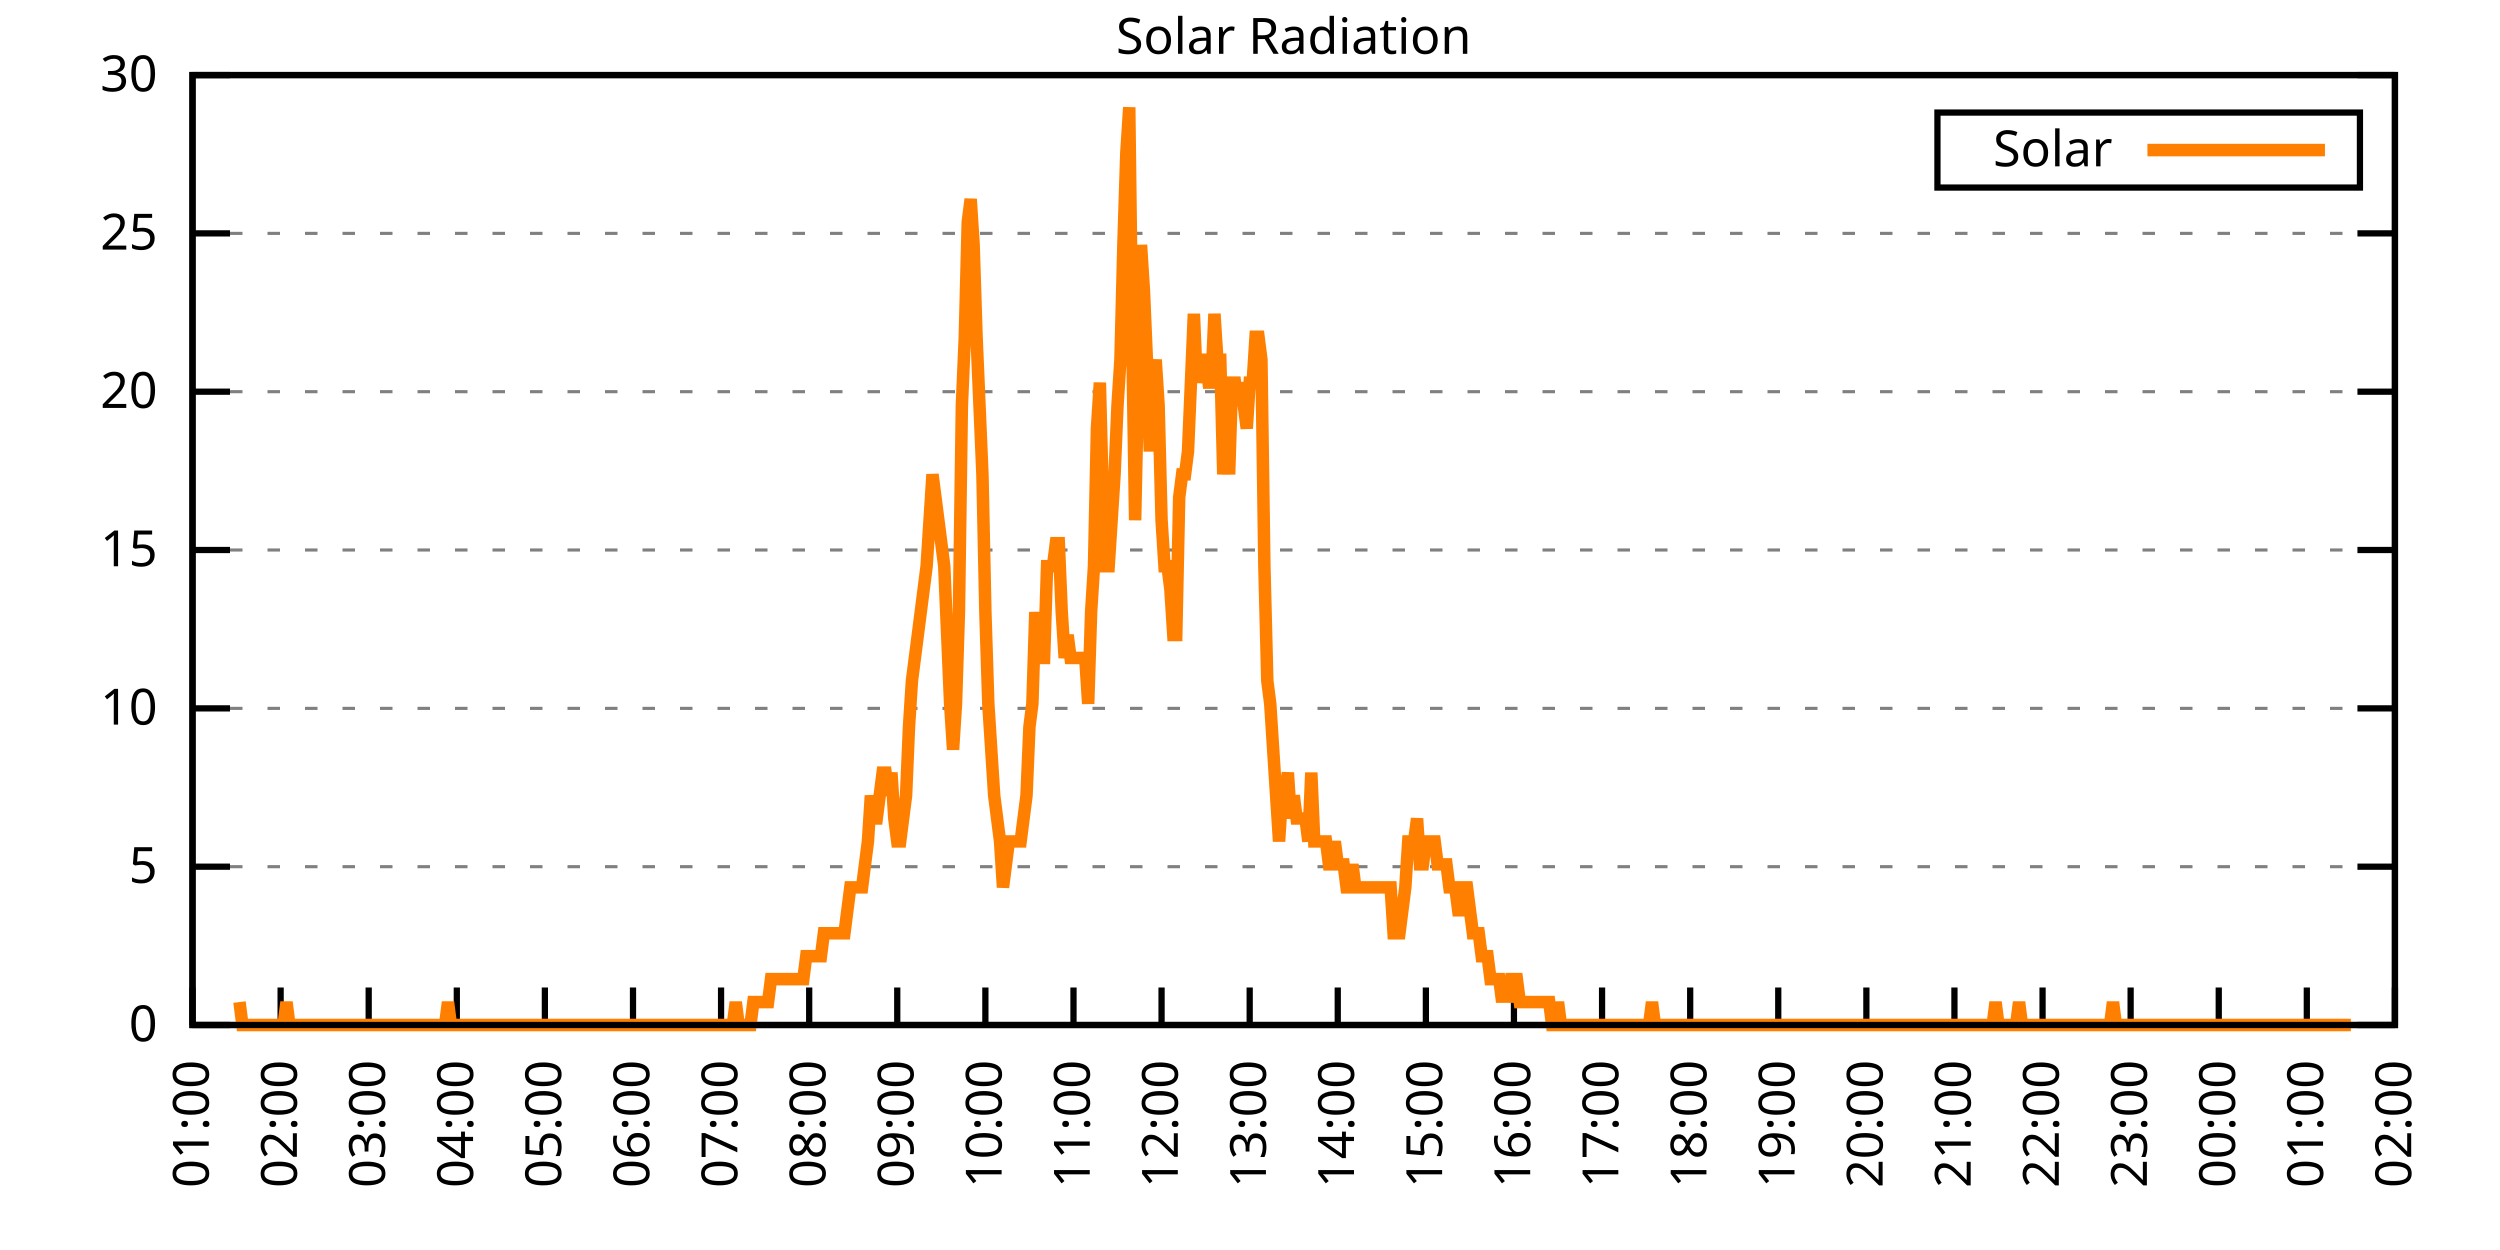
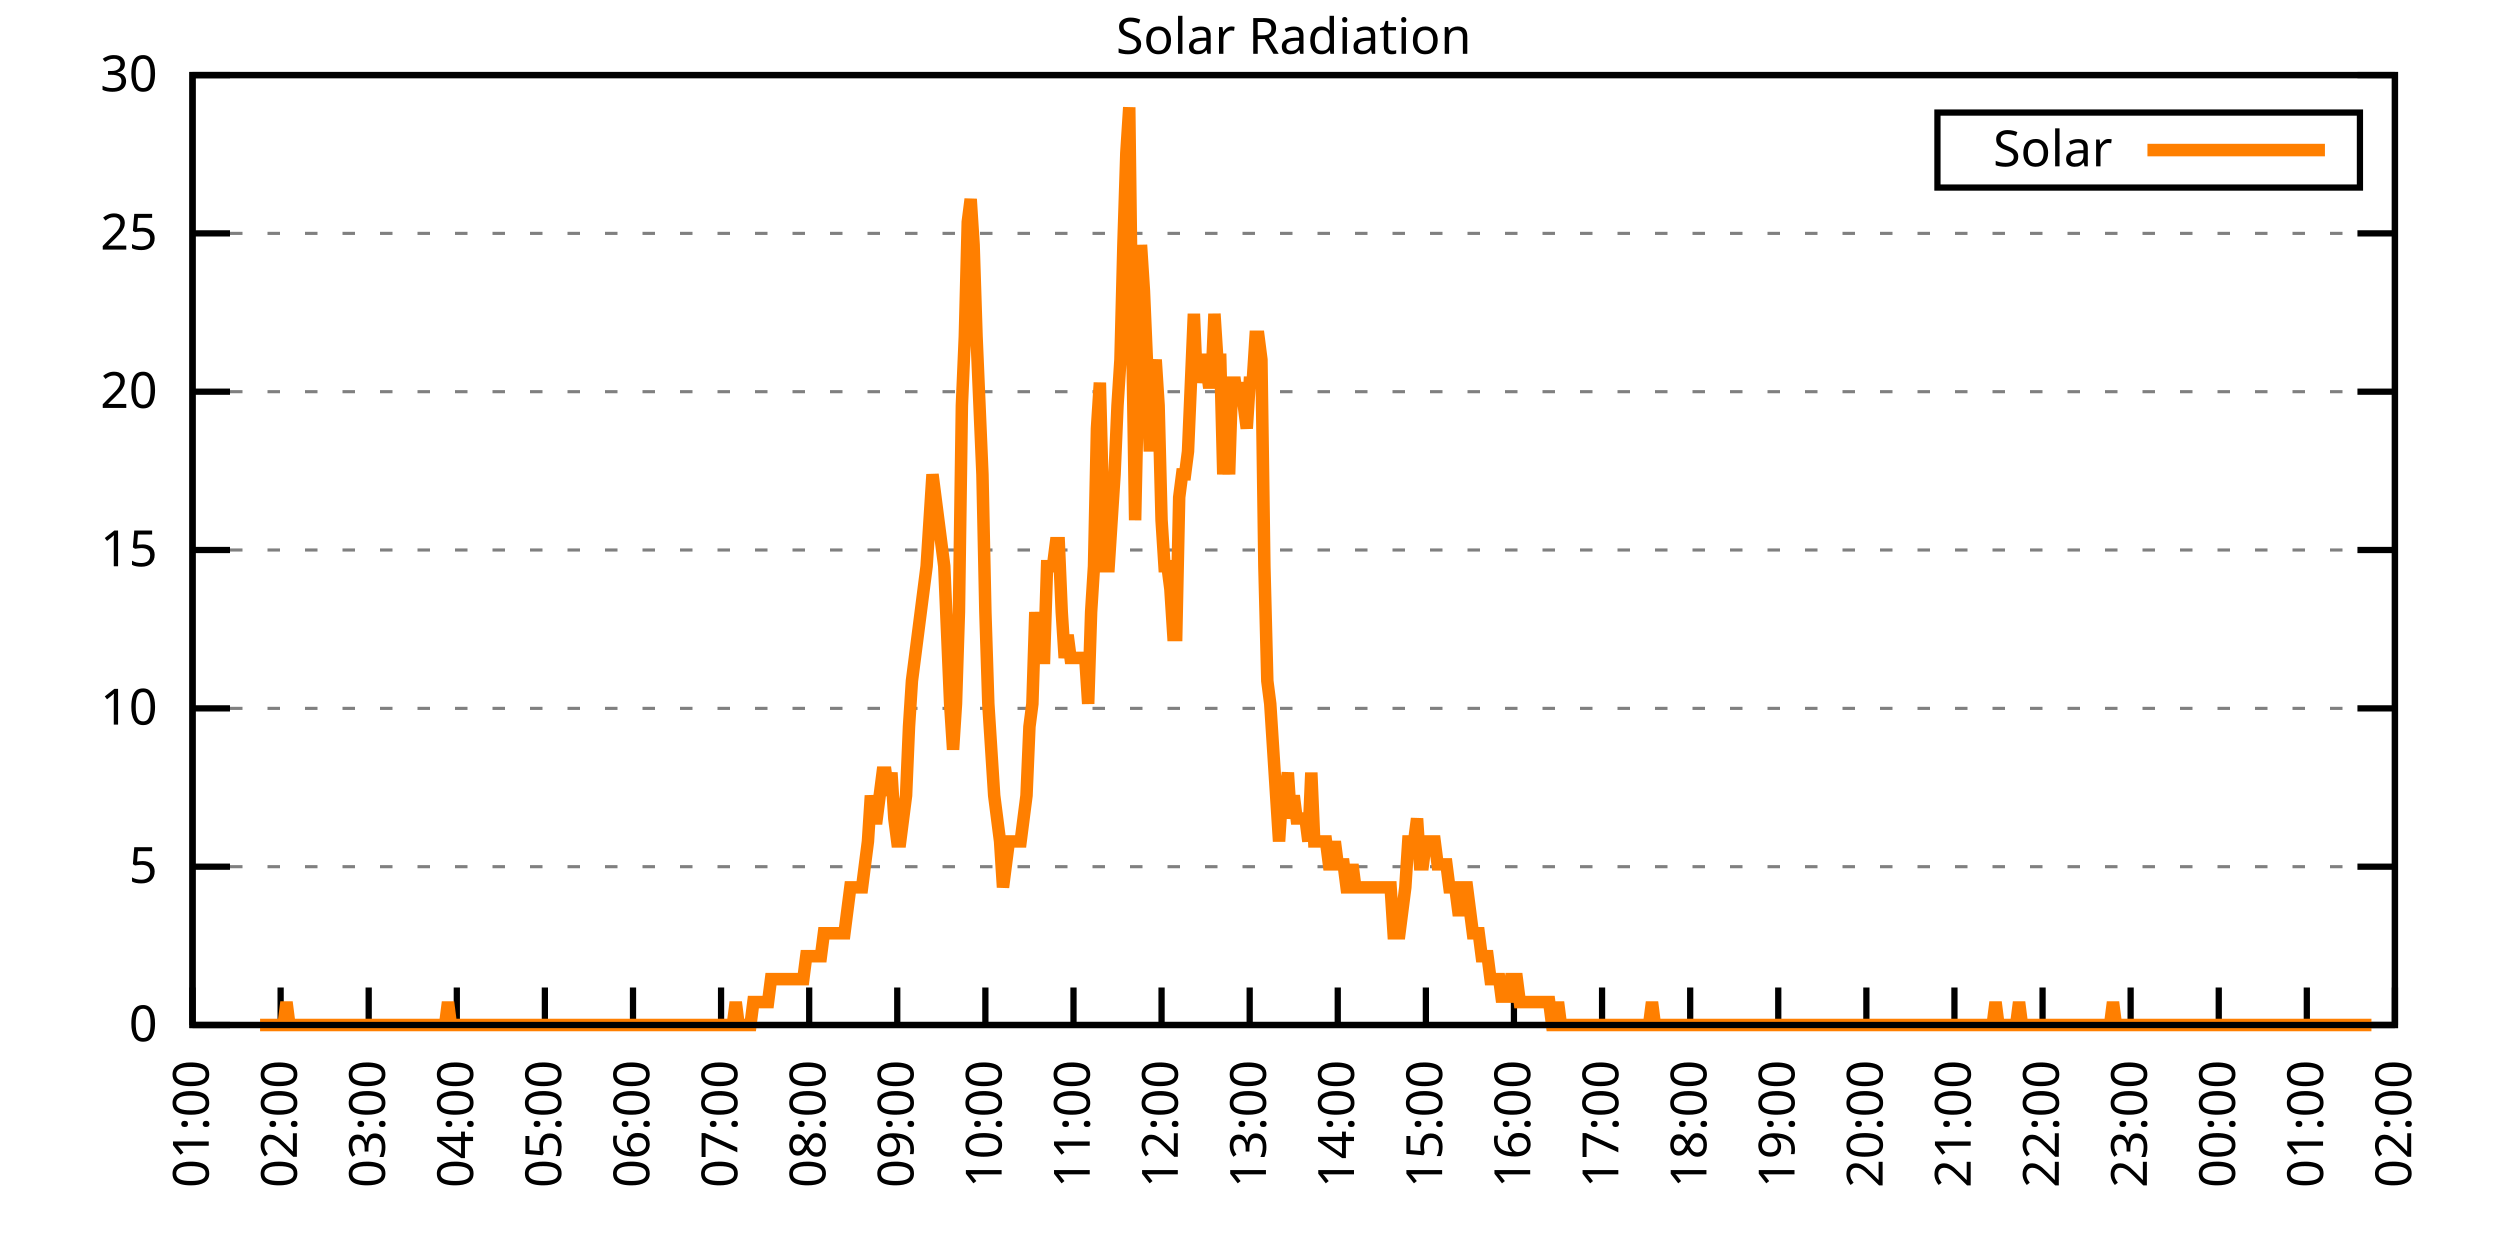
<svg xmlns="http://www.w3.org/2000/svg" xmlns:xlink="http://www.w3.org/1999/xlink" width="400" height="200" viewBox="0 0 400 200">
  <g id="gnuplot_canvas">
    <rect x="0" y="0" width="400" height="200" fill="none" />
    <defs>
      <circle id="gpDot" r="0.5" stroke-width="0.5" stroke="currentColor" />
      <path id="gpPt0" stroke-width="0.333" stroke="currentColor" d="M-1,0 h2 M0,-1 v2" />
      <path id="gpPt1" stroke-width="0.333" stroke="currentColor" d="M-1,-1 L1,1 M1,-1 L-1,1" />
      <path id="gpPt2" stroke-width="0.333" stroke="currentColor" d="M-1,0 L1,0 M0,-1 L0,1 M-1,-1 L1,1 M-1,1 L1,-1" />
      <rect id="gpPt3" stroke-width="0.333" stroke="currentColor" x="-1" y="-1" width="2" height="2" />
      <rect id="gpPt4" stroke-width="0.333" stroke="currentColor" fill="currentColor" x="-1" y="-1" width="2" height="2" />
      <circle id="gpPt5" stroke-width="0.333" stroke="currentColor" cx="0" cy="0" r="1" />
      <use xlink:href="#gpPt5" id="gpPt6" fill="currentColor" stroke="none" />
      <path id="gpPt7" stroke-width="0.333" stroke="currentColor" d="M0,-1.33 L-1.33,0.67 L1.33,0.67 z" />
      <use xlink:href="#gpPt7" id="gpPt8" fill="currentColor" stroke="none" />
      <use xlink:href="#gpPt7" id="gpPt9" stroke="currentColor" transform="rotate(180)" />
      <use xlink:href="#gpPt9" id="gpPt10" fill="currentColor" stroke="none" />
      <use xlink:href="#gpPt3" id="gpPt11" stroke="currentColor" transform="rotate(45)" />
      <use xlink:href="#gpPt11" id="gpPt12" fill="currentColor" stroke="none" />
      <path id="gpPt13" stroke-width="0.333" stroke="currentColor" d="M0,1.330 L1.265,0.411 L0.782,-1.067 L-0.782,-1.076 L-1.265,0.411 z" />
      <use xlink:href="#gpPt13" id="gpPt14" fill="currentColor" stroke="none" />
      <filter id="textbox" filterUnits="objectBoundingBox" x="0" y="0" height="1" width="1">
        <feFlood flood-color="white" flood-opacity="1" result="bgnd" />
        <feComposite in="SourceGraphic" in2="bgnd" operator="atop" />
      </filter>
      <filter id="greybox" filterUnits="objectBoundingBox" x="0" y="0" height="1" width="1">
        <feFlood flood-color="lightgrey" flood-opacity="1" result="grey" />
        <feComposite in="SourceGraphic" in2="grey" operator="atop" />
      </filter>
    </defs>
    <g fill="none" color="white" stroke="currentColor" stroke-width="1.00" stroke-linecap="butt" stroke-linejoin="miter">
</g>
    <g fill="none" color="black" stroke="currentColor" stroke-width="1.00" stroke-linecap="butt" stroke-linejoin="miter">
      <g stroke="none" shape-rendering="crispEdges">
        <polygon fill="rgb(255, 255, 255)" points="30.80,164.00 383.18,164.00 383.18,12.02 30.80,12.02 " />
      </g>
    </g>
    <g fill="none" color="black" stroke="currentColor" stroke-width="1.00" stroke-linecap="butt" stroke-linejoin="miter">
</g>
    <g fill="none" color="black" stroke="black" stroke-width="0.50" stroke-linecap="butt" stroke-linejoin="miter">
</g>
    <g fill="none" color="gray" stroke="currentColor" stroke-width="0.50" stroke-linecap="butt" stroke-linejoin="miter">
      <path stroke="gray" stroke-dasharray="2,4" class="gridline" d="M30.80,164.00 L383.19,164.00  " />
    </g>
    <g fill="none" color="gray" stroke="gray" stroke-width="1.00" stroke-linecap="butt" stroke-linejoin="miter">
</g>
    <g fill="none" color="black" stroke="currentColor" stroke-width="1.00" stroke-linecap="butt" stroke-linejoin="miter">
      <path stroke="black" d="M30.80,164.00 L36.80,164.00 M383.19,164.00 L377.19,164.00  " />
      <g transform="translate(25.20,166.60)" stroke="none" fill="black" font-family="Sans" font-size="8.00" text-anchor="end">
        <text>
          <tspan font-family="Sans"> 0</tspan>
        </text>
      </g>
    </g>
    <g fill="none" color="black" stroke="currentColor" stroke-width="1.00" stroke-linecap="butt" stroke-linejoin="miter">
</g>
    <g fill="none" color="black" stroke="black" stroke-width="0.50" stroke-linecap="butt" stroke-linejoin="miter">
</g>
    <g fill="none" color="gray" stroke="currentColor" stroke-width="0.50" stroke-linecap="butt" stroke-linejoin="miter">
      <path stroke="gray" stroke-dasharray="2,4" class="gridline" d="M30.80,138.67 L383.19,138.67  " />
    </g>
    <g fill="none" color="gray" stroke="gray" stroke-width="1.00" stroke-linecap="butt" stroke-linejoin="miter">
</g>
    <g fill="none" color="black" stroke="currentColor" stroke-width="1.00" stroke-linecap="butt" stroke-linejoin="miter">
      <path stroke="black" d="M30.80,138.67 L36.80,138.67 M383.19,138.67 L377.19,138.67  " />
      <g transform="translate(25.20,141.27)" stroke="none" fill="black" font-family="Sans" font-size="8.00" text-anchor="end">
        <text>
          <tspan font-family="Sans"> 5</tspan>
        </text>
      </g>
    </g>
    <g fill="none" color="black" stroke="currentColor" stroke-width="1.00" stroke-linecap="butt" stroke-linejoin="miter">
</g>
    <g fill="none" color="black" stroke="black" stroke-width="0.50" stroke-linecap="butt" stroke-linejoin="miter">
</g>
    <g fill="none" color="gray" stroke="currentColor" stroke-width="0.50" stroke-linecap="butt" stroke-linejoin="miter">
      <path stroke="gray" stroke-dasharray="2,4" class="gridline" d="M30.80,113.34 L383.19,113.34  " />
    </g>
    <g fill="none" color="gray" stroke="gray" stroke-width="1.00" stroke-linecap="butt" stroke-linejoin="miter">
</g>
    <g fill="none" color="black" stroke="currentColor" stroke-width="1.00" stroke-linecap="butt" stroke-linejoin="miter">
      <path stroke="black" d="M30.80,113.34 L36.80,113.34 M383.19,113.34 L377.19,113.34  " />
      <g transform="translate(25.20,115.94)" stroke="none" fill="black" font-family="Sans" font-size="8.00" text-anchor="end">
        <text>
          <tspan font-family="Sans"> 10</tspan>
        </text>
      </g>
    </g>
    <g fill="none" color="black" stroke="currentColor" stroke-width="1.00" stroke-linecap="butt" stroke-linejoin="miter">
</g>
    <g fill="none" color="black" stroke="black" stroke-width="0.50" stroke-linecap="butt" stroke-linejoin="miter">
</g>
    <g fill="none" color="gray" stroke="currentColor" stroke-width="0.50" stroke-linecap="butt" stroke-linejoin="miter">
      <path stroke="gray" stroke-dasharray="2,4" class="gridline" d="M30.80,88.00 L383.19,88.00  " />
    </g>
    <g fill="none" color="gray" stroke="gray" stroke-width="1.00" stroke-linecap="butt" stroke-linejoin="miter">
</g>
    <g fill="none" color="black" stroke="currentColor" stroke-width="1.00" stroke-linecap="butt" stroke-linejoin="miter">
      <path stroke="black" d="M30.80,88.00 L36.80,88.00 M383.19,88.00 L377.19,88.00  " />
      <g transform="translate(25.20,90.60)" stroke="none" fill="black" font-family="Sans" font-size="8.00" text-anchor="end">
        <text>
          <tspan font-family="Sans"> 15</tspan>
        </text>
      </g>
    </g>
    <g fill="none" color="black" stroke="currentColor" stroke-width="1.00" stroke-linecap="butt" stroke-linejoin="miter">
</g>
    <g fill="none" color="black" stroke="black" stroke-width="0.50" stroke-linecap="butt" stroke-linejoin="miter">
</g>
    <g fill="none" color="gray" stroke="currentColor" stroke-width="0.50" stroke-linecap="butt" stroke-linejoin="miter">
      <path stroke="gray" stroke-dasharray="2,4" class="gridline" d="M30.80,62.67 L383.19,62.67  " />
    </g>
    <g fill="none" color="gray" stroke="gray" stroke-width="1.00" stroke-linecap="butt" stroke-linejoin="miter">
</g>
    <g fill="none" color="black" stroke="currentColor" stroke-width="1.00" stroke-linecap="butt" stroke-linejoin="miter">
      <path stroke="black" d="M30.80,62.67 L36.80,62.67 M383.19,62.67 L377.19,62.67  " />
      <g transform="translate(25.20,65.27)" stroke="none" fill="black" font-family="Sans" font-size="8.00" text-anchor="end">
        <text>
          <tspan font-family="Sans"> 20</tspan>
        </text>
      </g>
    </g>
    <g fill="none" color="black" stroke="currentColor" stroke-width="1.00" stroke-linecap="butt" stroke-linejoin="miter">
</g>
    <g fill="none" color="black" stroke="black" stroke-width="0.50" stroke-linecap="butt" stroke-linejoin="miter">
</g>
    <g fill="none" color="gray" stroke="currentColor" stroke-width="0.50" stroke-linecap="butt" stroke-linejoin="miter">
      <path stroke="gray" stroke-dasharray="2,4" class="gridline" d="M30.80,37.34 L383.19,37.34  " />
    </g>
    <g fill="none" color="gray" stroke="gray" stroke-width="1.00" stroke-linecap="butt" stroke-linejoin="miter">
</g>
    <g fill="none" color="black" stroke="currentColor" stroke-width="1.00" stroke-linecap="butt" stroke-linejoin="miter">
      <path stroke="black" d="M30.80,37.34 L36.80,37.34 M383.19,37.34 L377.19,37.34  " />
      <g transform="translate(25.20,39.94)" stroke="none" fill="black" font-family="Sans" font-size="8.00" text-anchor="end">
        <text>
          <tspan font-family="Sans"> 25</tspan>
        </text>
      </g>
    </g>
    <g fill="none" color="black" stroke="currentColor" stroke-width="1.00" stroke-linecap="butt" stroke-linejoin="miter">
</g>
    <g fill="none" color="black" stroke="black" stroke-width="0.50" stroke-linecap="butt" stroke-linejoin="miter">
</g>
    <g fill="none" color="gray" stroke="currentColor" stroke-width="0.50" stroke-linecap="butt" stroke-linejoin="miter">
      <path stroke="gray" stroke-dasharray="2,4" class="gridline" d="M30.80,12.01 L383.19,12.01  " />
    </g>
    <g fill="none" color="gray" stroke="gray" stroke-width="1.00" stroke-linecap="butt" stroke-linejoin="miter">
</g>
    <g fill="none" color="black" stroke="currentColor" stroke-width="1.00" stroke-linecap="butt" stroke-linejoin="miter">
      <path stroke="black" d="M30.80,12.01 L36.80,12.01 M383.19,12.01 L377.19,12.01  " />
      <g transform="translate(25.20,14.61)" stroke="none" fill="black" font-family="Sans" font-size="8.00" text-anchor="end">
        <text>
          <tspan font-family="Sans"> 30</tspan>
        </text>
      </g>
    </g>
    <g fill="none" color="black" stroke="currentColor" stroke-width="1.00" stroke-linecap="butt" stroke-linejoin="miter">
      <path stroke="black" d="M30.80,164.00 L30.80,158.00  " />
      <g transform="translate(33.40,169.60) rotate(270.00)" stroke="none" fill="black" font-family="Sans" font-size="8.00" text-anchor="end">
        <text>
          <tspan font-family="Sans">01:00</tspan>
        </text>
      </g>
    </g>
    <g fill="none" color="black" stroke="currentColor" stroke-width="1.00" stroke-linecap="butt" stroke-linejoin="miter">
      <path stroke="black" d="M44.90,164.00 L44.90,158.00  " />
      <g transform="translate(47.50,169.60) rotate(270.00)" stroke="none" fill="black" font-family="Sans" font-size="8.00" text-anchor="end">
        <text>
          <tspan font-family="Sans">02:00</tspan>
        </text>
      </g>
    </g>
    <g fill="none" color="black" stroke="currentColor" stroke-width="1.00" stroke-linecap="butt" stroke-linejoin="miter">
      <path stroke="black" d="M58.99,164.00 L58.99,158.00  " />
      <g transform="translate(61.59,169.60) rotate(270.00)" stroke="none" fill="black" font-family="Sans" font-size="8.00" text-anchor="end">
        <text>
          <tspan font-family="Sans">03:00</tspan>
        </text>
      </g>
    </g>
    <g fill="none" color="black" stroke="currentColor" stroke-width="1.00" stroke-linecap="butt" stroke-linejoin="miter">
      <path stroke="black" d="M73.09,164.00 L73.09,158.00  " />
      <g transform="translate(75.69,169.60) rotate(270.00)" stroke="none" fill="black" font-family="Sans" font-size="8.00" text-anchor="end">
        <text>
          <tspan font-family="Sans">04:00</tspan>
        </text>
      </g>
    </g>
    <g fill="none" color="black" stroke="currentColor" stroke-width="1.00" stroke-linecap="butt" stroke-linejoin="miter">
      <path stroke="black" d="M87.18,164.00 L87.18,158.00  " />
      <g transform="translate(89.78,169.60) rotate(270.00)" stroke="none" fill="black" font-family="Sans" font-size="8.00" text-anchor="end">
        <text>
          <tspan font-family="Sans">05:00</tspan>
        </text>
      </g>
    </g>
    <g fill="none" color="black" stroke="currentColor" stroke-width="1.00" stroke-linecap="butt" stroke-linejoin="miter">
      <path stroke="black" d="M101.28,164.00 L101.28,158.00  " />
      <g transform="translate(103.88,169.60) rotate(270.00)" stroke="none" fill="black" font-family="Sans" font-size="8.00" text-anchor="end">
        <text>
          <tspan font-family="Sans">06:00</tspan>
        </text>
      </g>
    </g>
    <g fill="none" color="black" stroke="currentColor" stroke-width="1.00" stroke-linecap="butt" stroke-linejoin="miter">
      <path stroke="black" d="M115.37,164.00 L115.37,158.00  " />
      <g transform="translate(117.97,169.60) rotate(270.00)" stroke="none" fill="black" font-family="Sans" font-size="8.00" text-anchor="end">
        <text>
          <tspan font-family="Sans">07:00</tspan>
        </text>
      </g>
    </g>
    <g fill="none" color="black" stroke="currentColor" stroke-width="1.00" stroke-linecap="butt" stroke-linejoin="miter">
      <path stroke="black" d="M129.47,164.00 L129.47,158.00  " />
      <g transform="translate(132.07,169.60) rotate(270.00)" stroke="none" fill="black" font-family="Sans" font-size="8.00" text-anchor="end">
        <text>
          <tspan font-family="Sans">08:00</tspan>
        </text>
      </g>
    </g>
    <g fill="none" color="black" stroke="currentColor" stroke-width="1.00" stroke-linecap="butt" stroke-linejoin="miter">
      <path stroke="black" d="M143.56,164.00 L143.56,158.00  " />
      <g transform="translate(146.16,169.60) rotate(270.00)" stroke="none" fill="black" font-family="Sans" font-size="8.00" text-anchor="end">
        <text>
          <tspan font-family="Sans">09:00</tspan>
        </text>
      </g>
    </g>
    <g fill="none" color="black" stroke="currentColor" stroke-width="1.00" stroke-linecap="butt" stroke-linejoin="miter">
      <path stroke="black" d="M157.66,164.00 L157.66,158.00  " />
      <g transform="translate(160.26,169.60) rotate(270.00)" stroke="none" fill="black" font-family="Sans" font-size="8.00" text-anchor="end">
        <text>
          <tspan font-family="Sans">10:00</tspan>
        </text>
      </g>
    </g>
    <g fill="none" color="black" stroke="currentColor" stroke-width="1.00" stroke-linecap="butt" stroke-linejoin="miter">
      <path stroke="black" d="M171.76,164.00 L171.76,158.00  " />
      <g transform="translate(174.36,169.60) rotate(270.00)" stroke="none" fill="black" font-family="Sans" font-size="8.00" text-anchor="end">
        <text>
          <tspan font-family="Sans">11:00</tspan>
        </text>
      </g>
    </g>
    <g fill="none" color="black" stroke="currentColor" stroke-width="1.00" stroke-linecap="butt" stroke-linejoin="miter">
      <path stroke="black" d="M185.85,164.00 L185.85,158.00  " />
      <g transform="translate(188.45,169.60) rotate(270.00)" stroke="none" fill="black" font-family="Sans" font-size="8.00" text-anchor="end">
        <text>
          <tspan font-family="Sans">12:00</tspan>
        </text>
      </g>
    </g>
    <g fill="none" color="black" stroke="currentColor" stroke-width="1.00" stroke-linecap="butt" stroke-linejoin="miter">
      <path stroke="black" d="M199.95,164.00 L199.95,158.00  " />
      <g transform="translate(202.55,169.60) rotate(270.00)" stroke="none" fill="black" font-family="Sans" font-size="8.00" text-anchor="end">
        <text>
          <tspan font-family="Sans">13:00</tspan>
        </text>
      </g>
    </g>
    <g fill="none" color="black" stroke="currentColor" stroke-width="1.00" stroke-linecap="butt" stroke-linejoin="miter">
      <path stroke="black" d="M214.04,164.00 L214.04,158.00  " />
      <g transform="translate(216.64,169.60) rotate(270.00)" stroke="none" fill="black" font-family="Sans" font-size="8.00" text-anchor="end">
        <text>
          <tspan font-family="Sans">14:00</tspan>
        </text>
      </g>
    </g>
    <g fill="none" color="black" stroke="currentColor" stroke-width="1.00" stroke-linecap="butt" stroke-linejoin="miter">
      <path stroke="black" d="M228.14,164.00 L228.14,158.00  " />
      <g transform="translate(230.74,169.60) rotate(270.00)" stroke="none" fill="black" font-family="Sans" font-size="8.00" text-anchor="end">
        <text>
          <tspan font-family="Sans">15:00</tspan>
        </text>
      </g>
    </g>
    <g fill="none" color="black" stroke="currentColor" stroke-width="1.00" stroke-linecap="butt" stroke-linejoin="miter">
      <path stroke="black" d="M242.23,164.00 L242.23,158.00  " />
      <g transform="translate(244.83,169.60) rotate(270.00)" stroke="none" fill="black" font-family="Sans" font-size="8.00" text-anchor="end">
        <text>
          <tspan font-family="Sans">16:00</tspan>
        </text>
      </g>
    </g>
    <g fill="none" color="black" stroke="currentColor" stroke-width="1.00" stroke-linecap="butt" stroke-linejoin="miter">
      <path stroke="black" d="M256.33,164.00 L256.33,158.00  " />
      <g transform="translate(258.93,169.60) rotate(270.00)" stroke="none" fill="black" font-family="Sans" font-size="8.00" text-anchor="end">
        <text>
          <tspan font-family="Sans">17:00</tspan>
        </text>
      </g>
    </g>
    <g fill="none" color="black" stroke="currentColor" stroke-width="1.00" stroke-linecap="butt" stroke-linejoin="miter">
      <path stroke="black" d="M270.43,164.00 L270.43,158.00  " />
      <g transform="translate(273.03,169.60) rotate(270.00)" stroke="none" fill="black" font-family="Sans" font-size="8.00" text-anchor="end">
        <text>
          <tspan font-family="Sans">18:00</tspan>
        </text>
      </g>
    </g>
    <g fill="none" color="black" stroke="currentColor" stroke-width="1.00" stroke-linecap="butt" stroke-linejoin="miter">
      <path stroke="black" d="M284.52,164.00 L284.52,158.00  " />
      <g transform="translate(287.12,169.60) rotate(270.00)" stroke="none" fill="black" font-family="Sans" font-size="8.00" text-anchor="end">
        <text>
          <tspan font-family="Sans">19:00</tspan>
        </text>
      </g>
    </g>
    <g fill="none" color="black" stroke="currentColor" stroke-width="1.00" stroke-linecap="butt" stroke-linejoin="miter">
      <path stroke="black" d="M298.62,164.00 L298.62,158.00  " />
      <g transform="translate(301.22,169.60) rotate(270.00)" stroke="none" fill="black" font-family="Sans" font-size="8.00" text-anchor="end">
        <text>
          <tspan font-family="Sans">20:00</tspan>
        </text>
      </g>
    </g>
    <g fill="none" color="black" stroke="currentColor" stroke-width="1.00" stroke-linecap="butt" stroke-linejoin="miter">
      <path stroke="black" d="M312.71,164.00 L312.71,158.00  " />
      <g transform="translate(315.31,169.60) rotate(270.00)" stroke="none" fill="black" font-family="Sans" font-size="8.00" text-anchor="end">
        <text>
          <tspan font-family="Sans">21:00</tspan>
        </text>
      </g>
    </g>
    <g fill="none" color="black" stroke="currentColor" stroke-width="1.00" stroke-linecap="butt" stroke-linejoin="miter">
      <path stroke="black" d="M326.81,164.00 L326.81,158.00  " />
      <g transform="translate(329.41,169.60) rotate(270.00)" stroke="none" fill="black" font-family="Sans" font-size="8.00" text-anchor="end">
        <text>
          <tspan font-family="Sans">22:00</tspan>
        </text>
      </g>
    </g>
    <g fill="none" color="black" stroke="currentColor" stroke-width="1.00" stroke-linecap="butt" stroke-linejoin="miter">
      <path stroke="black" d="M340.90,164.00 L340.90,158.00  " />
      <g transform="translate(343.50,169.60) rotate(270.00)" stroke="none" fill="black" font-family="Sans" font-size="8.00" text-anchor="end">
        <text>
          <tspan font-family="Sans">23:00</tspan>
        </text>
      </g>
    </g>
    <g fill="none" color="black" stroke="currentColor" stroke-width="1.00" stroke-linecap="butt" stroke-linejoin="miter">
      <path stroke="black" d="M355.00,164.00 L355.00,158.00  " />
      <g transform="translate(357.60,169.60) rotate(270.00)" stroke="none" fill="black" font-family="Sans" font-size="8.00" text-anchor="end">
        <text>
          <tspan font-family="Sans">00:00</tspan>
        </text>
      </g>
    </g>
    <g fill="none" color="black" stroke="currentColor" stroke-width="1.00" stroke-linecap="butt" stroke-linejoin="miter">
      <path stroke="black" d="M369.09,164.00 L369.09,158.00  " />
      <g transform="translate(371.69,169.60) rotate(270.00)" stroke="none" fill="black" font-family="Sans" font-size="8.00" text-anchor="end">
        <text>
          <tspan font-family="Sans">01:00</tspan>
        </text>
      </g>
    </g>
    <g fill="none" color="black" stroke="currentColor" stroke-width="1.00" stroke-linecap="butt" stroke-linejoin="miter">
      <path stroke="black" d="M383.19,164.00 L383.19,158.00  " />
      <g transform="translate(385.79,169.60) rotate(270.00)" stroke="none" fill="black" font-family="Sans" font-size="8.00" text-anchor="end">
        <text>
          <tspan font-family="Sans">02:00</tspan>
        </text>
      </g>
    </g>
    <g fill="none" color="black" stroke="currentColor" stroke-width="1.00" stroke-linecap="butt" stroke-linejoin="miter">
</g>
    <g fill="none" color="black" stroke="currentColor" stroke-width="1.00" stroke-linecap="butt" stroke-linejoin="miter">
      <path stroke="black" d="M30.80,12.01 L30.80,164.00 L383.19,164.00 L383.19,12.01 L30.80,12.01 Z  " />
    </g>
    <g fill="none" color="black" stroke="currentColor" stroke-width="1.00" stroke-linecap="butt" stroke-linejoin="miter">
</g>
    <g fill="none" color="black" stroke="currentColor" stroke-width="1.00" stroke-linecap="butt" stroke-linejoin="miter">
      <path stroke="black" d="M309.99,30.01 L309.99,18.01 L377.59,18.01 L377.59,30.01 L309.99,30.01 Z  " />
    </g>
    <g id="Solar_Radiation_plot_1">
      <g fill="none" color="white" stroke="black" stroke-width="2.00" stroke-linecap="butt" stroke-linejoin="miter">
</g>
      <g fill="none" color="black" stroke="currentColor" stroke-width="2.00" stroke-linecap="butt" stroke-linejoin="miter">
        <g transform="translate(337.99,26.61)" stroke="none" fill="black" font-family="Sans" font-size="8.00" text-anchor="end">
          <text>
            <tspan font-family="Sans">Solar</tspan>
          </text>
        </g>
      </g>
      <g fill="none" color="black" stroke="currentColor" stroke-width="2.00" stroke-linecap="butt" stroke-linejoin="miter">
-         <path stroke="rgb(255, 127,   0)" d="M343.59,24.01 L371.99,24.01 M38.32,160.33 L38.79,164.00 L39.26,164.00 L39.73,164.00 L40.20,164.00 L40.67,164.00   L41.14,164.00 L41.61,164.00 L42.08,164.00 L42.55,164.00 L43.02,164.00 L43.49,164.00 L43.96,164.00 L44.43,164.00   L44.90,164.00 L45.37,164.00 L45.84,160.33 L46.31,164.00 L46.78,164.00 L47.24,164.00 L47.71,164.00 L48.18,164.00   L48.65,164.00 L49.12,164.00 L49.59,164.00 L50.06,164.00 L50.53,164.00 L51.00,164.00 L51.47,164.00 L51.94,164.00   L52.41,164.00 L52.88,164.00 L53.35,164.00 L53.82,164.00 L54.29,164.00 L54.76,164.00 L55.23,164.00 L55.70,164.00   L56.17,164.00 L56.64,164.00 L57.11,164.00 L57.58,164.00 L58.05,164.00 L58.52,164.00 L58.99,164.00 L59.46,164.00   L59.93,164.00 L60.40,164.00 L60.87,164.00 L61.34,164.00 L61.81,164.00 L62.28,164.00 L62.75,164.00 L63.22,164.00   L63.69,164.00 L64.16,164.00 L64.63,164.00 L65.10,164.00 L65.57,164.00 L66.04,164.00 L66.51,164.00 L66.98,164.00   L67.45,164.00 L67.92,164.00 L68.39,164.00 L68.86,164.00 L69.33,164.00 L69.80,164.00 L70.27,164.00 L70.74,164.00   L71.21,164.00 L71.68,160.33 L72.15,164.00 L72.62,164.00 L73.09,164.00 L73.56,164.00 L74.03,164.00 L74.50,164.00   L74.97,164.00 L75.44,164.00 L75.91,164.00 L76.38,164.00 L76.85,164.00 L77.32,164.00 L77.79,164.00 L78.26,164.00   L78.73,164.00 L79.19,164.00 L79.66,164.00 L80.13,164.00 L80.60,164.00 L81.07,164.00 L81.54,164.00 L82.01,164.00   L82.48,164.00 L82.95,164.00 L83.42,164.00 L83.89,164.00 L84.36,164.00 L84.83,164.00 L85.30,164.00 L85.77,164.00   L86.24,164.00 L86.71,164.00 L87.18,164.00 L87.65,164.00 L88.12,164.00 L88.59,164.00 L89.06,164.00 L89.53,164.00   L90.00,164.00 L90.47,164.00 L90.94,164.00 L91.41,164.00 L91.88,164.00 L92.35,164.00 L92.82,164.00 L93.29,164.00   L93.76,164.00 L94.23,164.00 L94.70,164.00 L95.17,164.00 L95.64,164.00 L96.11,164.00 L96.58,164.00 L97.05,164.00   L97.52,164.00 L97.99,164.00 L98.46,164.00 L98.93,164.00 L99.40,164.00 L99.87,164.00 L100.34,164.00 L100.81,164.00   L101.28,164.00 L101.75,164.00 L102.22,164.00 L102.69,164.00 L103.16,164.00 L103.63,164.00 L104.10,164.00 L104.57,164.00   L105.04,164.00 L105.51,164.00 L105.98,164.00 L106.45,164.00 L106.92,164.00 L107.39,164.00 L107.86,164.00 L108.33,164.00   L108.80,164.00 L109.27,164.00 L109.74,164.00 L110.21,164.00 L110.68,164.00 L111.14,164.00 L111.61,164.00 L112.08,164.00   L112.55,164.00 L113.02,164.00 L113.49,164.00 L113.96,164.00 L114.43,164.00 L114.90,164.00 L115.37,164.00 L115.84,164.00   L116.31,164.00 L116.78,164.00 L117.25,164.00 L117.72,160.33 L118.19,164.00 L118.66,164.00 L119.13,164.00 L119.60,164.00   L120.07,164.00 L120.54,160.33 L121.01,160.33 L121.48,160.33 L121.95,160.33 L122.42,160.33 L122.89,160.33 L123.36,156.66   L123.83,156.66 L124.30,156.66 L124.77,156.66 L125.24,156.66 L125.71,156.66 L126.18,156.66 L126.65,156.66 L127.12,156.66   L127.59,156.66 L128.06,156.66 L128.53,156.66 L129.00,152.99 L129.47,152.99 L129.94,152.99 L130.41,152.99 L130.88,152.99   L131.35,152.99 L131.82,149.32 L132.29,149.32 L132.76,149.32 L133.23,149.32 L133.70,149.32 L134.17,149.32 L134.64,149.32   L135.11,149.32 L135.58,145.65 L136.05,141.98 L136.52,141.98 L136.99,141.98 L137.46,141.98 L137.93,141.98 L138.40,138.30   L138.87,134.63 L139.34,127.29 L139.81,130.96 L140.28,130.96 L140.75,127.29 L141.22,123.62 L141.69,123.62 L142.16,127.29   L142.63,123.62 L143.09,130.96 L143.56,134.63 L144.03,134.63 L144.50,130.96 L144.97,127.29 L145.44,116.28 L145.91,108.94   L146.38,105.27 L146.85,101.60 L147.32,97.93 L147.79,94.26 L148.26,90.59 L148.73,83.24 L149.20,75.90 L149.67,79.57   L150.14,83.24 L150.61,86.91 L151.08,90.59 L151.55,101.60 L152.02,112.61 L152.49,119.95 L152.96,112.61 L153.43,97.93   L153.90,64.89 L154.37,53.88 L154.84,35.52 L155.31,31.85 L155.78,39.19 L156.25,53.88 L156.72,64.89 L157.19,75.90   L157.66,97.93 L158.13,112.61 L158.60,119.95 L159.07,127.29 L159.54,130.96 L160.01,134.63 L160.48,141.98 L160.95,138.30   L161.42,134.63 L161.89,134.63 L162.36,134.63 L162.83,134.63 L163.30,134.63 L163.77,130.96 L164.24,127.29 L164.71,116.28   L165.18,112.61 L165.65,97.93 L166.12,105.27 L166.59,105.27 L167.06,105.27 L167.53,90.59 L168.00,90.59 L168.47,90.59   L168.94,86.91 L169.41,86.91 L169.88,97.93 L170.35,105.27 L170.82,101.60 L171.29,105.27 L171.76,105.27 L172.23,105.27   L172.70,105.27 L173.17,105.27 L173.64,105.27 L174.11,112.61 L174.58,97.93 L175.04,90.59 L175.51,68.56 L175.98,61.22   L176.45,79.57 L176.92,90.59 L177.39,90.59 L177.86,83.24 L178.33,75.90 L178.80,64.89 L179.27,57.55 L179.74,39.19   L180.21,24.51 L180.68,17.17 L181.15,53.88 L181.62,83.24 L182.09,61.22 L182.56,39.19 L183.03,46.54 L183.50,57.55   L183.97,72.23 L184.44,61.22 L184.91,57.55 L185.38,64.89 L185.85,83.24 L186.32,90.59 L186.79,90.59 L187.26,94.26   L187.73,101.60 L188.20,101.60 L188.67,79.57 L189.14,75.90 L189.61,75.90 L190.08,72.23 L190.55,61.22 L191.02,50.21   L191.49,61.22 L191.96,57.55 L192.43,57.55 L192.90,57.55 L193.37,61.22 L193.84,61.22 L194.31,50.21 L194.78,57.55   L195.25,57.55 L195.72,75.90 L196.19,68.56 L196.66,75.90 L197.13,61.22 L197.60,61.22 L198.07,64.89 L198.54,61.22   L199.01,64.89 L199.48,68.56 L199.95,61.22 L200.42,61.22 L200.89,53.88 L201.36,53.88 L201.83,57.55 L202.30,90.59   L202.77,108.94 L203.24,112.61 L203.71,119.95 L204.18,127.29 L204.65,134.63 L205.12,127.29 L205.59,127.29 L206.06,123.62   L206.53,130.96 L207.00,127.29 L207.46,130.96 L207.93,130.96 L208.40,130.96 L208.87,130.96 L209.34,134.63 L209.81,123.62   L210.28,134.63 L210.75,134.63 L211.22,134.63 L211.69,134.63 L212.16,134.63 L212.63,138.30 L213.10,138.30 L213.57,134.63   L214.04,138.30 L214.51,138.30 L214.98,138.30 L215.45,141.98 L215.92,141.98 L216.39,138.30 L216.86,141.98 L217.33,141.98   L217.80,141.98 L218.27,141.98 L218.74,141.98 L219.21,141.98 L219.68,141.98 L220.15,141.98 L220.62,141.98 L221.09,141.98   L221.56,141.98 L222.03,141.98 L222.50,141.98 L222.97,149.32 L223.44,149.32 L223.91,149.32 L224.38,145.65 L224.85,141.98   L225.32,134.63 L225.79,134.63 L226.26,134.63 L226.73,130.96 L227.20,138.30 L227.67,138.30 L228.14,134.63 L228.61,134.63   L229.08,134.63 L229.55,134.63 L230.02,138.30 L230.49,138.30 L230.96,138.30 L231.43,138.30 L231.90,141.98 L232.37,141.98   L232.84,141.98 L233.31,145.65 L233.78,145.65 L234.25,141.98 L234.72,141.98 L235.19,145.65 L235.66,149.32 L236.13,149.32   L236.60,149.32 L237.07,152.99 L237.54,152.99 L238.01,152.99 L238.48,156.66 L238.95,156.66 L239.41,156.66 L239.88,156.66   L240.35,160.33 L240.82,156.66 L241.29,160.33 L241.76,156.66 L242.23,156.66 L242.70,156.66 L243.17,160.33 L243.64,160.33   L244.11,160.33 L244.58,160.33 L245.05,160.33 L245.52,160.33 L245.99,160.33 L246.46,160.33 L246.93,160.33 L247.40,160.33   L247.87,160.33 L248.34,164.00 L248.81,164.00 L249.28,160.33 L249.75,164.00 L250.22,164.00 L250.69,164.00 L251.16,164.00   L251.63,164.00 L252.10,164.00 L252.57,164.00 L253.04,164.00 L253.51,164.00 L253.98,164.00 L254.45,164.00 L254.92,164.00   L255.39,164.00 L255.86,164.00 L256.33,164.00 L256.80,164.00 L257.27,164.00 L257.74,164.00 L258.21,164.00 L258.68,164.00   L259.15,164.00 L259.62,164.00 L260.09,164.00 L260.56,164.00 L261.03,164.00 L261.50,164.00 L261.97,164.00 L262.44,164.00   L262.91,164.00 L263.38,164.00 L263.85,164.00 L264.32,160.33 L264.79,164.00 L265.26,164.00 L265.73,164.00 L266.20,164.00   L266.67,164.00 L267.14,164.00 L267.61,164.00 L268.08,164.00 L268.55,164.00 L269.02,164.00 L269.49,164.00 L269.96,164.00   L270.43,164.00 L270.90,164.00 L271.36,164.00 L271.83,164.00 L272.30,164.00 L272.77,164.00 L273.24,164.00 L273.71,164.00   L274.18,164.00 L274.65,164.00 L275.12,164.00 L275.59,164.00 L276.06,164.00 L276.53,164.00 L277.00,164.00 L277.47,164.00   L277.94,164.00 L278.41,164.00 L278.88,164.00 L279.35,164.00 L279.82,164.00 L280.29,164.00 L280.76,164.00 L281.23,164.00   L281.70,164.00 L282.17,164.00 L282.64,164.00 L283.11,164.00 L283.58,164.00 L284.05,164.00 L284.52,164.00 L284.99,164.00   L285.46,164.00 L285.93,164.00 L286.40,164.00 L286.87,164.00 L287.34,164.00 L287.81,164.00 L288.28,164.00 L288.75,164.00   L289.22,164.00 L289.69,164.00 L290.16,164.00 L290.63,164.00 L291.10,164.00 L291.57,164.00 L292.04,164.00 L292.51,164.00   L292.98,164.00 L293.45,164.00 L293.92,164.00 L294.39,164.00 L294.86,164.00 L295.33,164.00 L295.80,164.00 L296.27,164.00   L296.74,164.00 L297.21,164.00 L297.68,164.00 L298.15,164.00 L298.62,164.00 L299.09,164.00 L299.56,164.00 L300.03,164.00   L300.50,164.00 L300.97,164.00 L301.44,164.00 L301.91,164.00 L302.38,164.00 L302.85,164.00 L303.31,164.00 L303.78,164.00   L304.25,164.00 L304.72,164.00 L305.19,164.00 L305.66,164.00 L306.13,164.00 L306.60,164.00 L307.07,164.00 L307.54,164.00   L308.01,164.00 L308.48,164.00 L308.95,164.00 L309.42,164.00 L309.89,164.00 L310.36,164.00 L310.83,164.00 L311.30,164.00   L311.77,164.00 L312.24,164.00 L312.71,164.00 L313.18,164.00 L313.65,164.00 L314.12,164.00 L314.59,164.00 L315.06,164.00   L315.53,164.00 L316.00,164.00 L316.47,164.00 L316.94,164.00 L317.41,164.00 L317.88,164.00 L318.35,164.00 L318.82,164.00   L319.29,160.33 L319.76,164.00 L320.23,164.00 L320.70,164.00 L321.17,164.00 L321.64,164.00 L322.11,164.00 L322.58,164.00   L323.05,160.33 L323.52,164.00 L323.99,164.00 L324.46,164.00 L324.93,164.00 L325.40,164.00 L325.87,164.00 L326.34,164.00   L326.81,164.00 L327.28,164.00 L327.75,164.00 L328.22,164.00 L328.69,164.00 L329.16,164.00 L329.63,164.00 L330.10,164.00   L330.57,164.00 L331.04,164.00 L331.51,164.00 L331.98,164.00 L332.45,164.00 L332.92,164.00 L333.39,164.00 L333.86,164.00   L334.33,164.00 L334.80,164.00 L335.26,164.00 L335.73,164.00 L336.20,164.00 L336.67,164.00 L337.14,164.00 L337.61,164.00   L338.08,160.33 L338.55,164.00 L339.02,164.00 L339.49,164.00 L339.96,164.00 L340.43,164.00 L340.90,164.00 L341.37,164.00   L341.84,164.00 L342.31,164.00 L342.78,164.00 L343.25,164.00 L343.72,164.00 L344.19,164.00 L344.66,164.00 L345.13,164.00   L345.60,164.00 L346.07,164.00 L346.54,164.00 L347.01,164.00 L347.48,164.00 L347.95,164.00 L348.42,164.00 L348.89,164.00   L349.36,164.00 L349.83,164.00 L350.30,164.00 L350.77,164.00 L351.24,164.00 L351.71,164.00 L352.18,164.00 L352.65,164.00   L353.12,164.00 L353.59,164.00 L354.06,164.00 L354.53,164.00 L355.00,164.00 L355.47,164.00 L355.94,164.00 L356.41,164.00   L356.88,164.00 L357.35,164.00 L357.82,164.00 L358.29,164.00 L358.76,164.00 L359.23,164.00 L359.70,164.00 L360.17,164.00   L360.64,164.00 L361.11,164.00 L361.58,164.00 L362.05,164.00 L362.52,164.00 L362.99,164.00 L363.46,164.00 L363.93,164.00   L364.40,164.00 L364.87,164.00 L365.34,164.00 L365.81,164.00 L366.28,164.00 L366.75,164.00 L367.21,164.00 L367.68,164.00   L368.15,164.00 L368.62,164.00 L369.09,164.00 L369.56,164.00 L370.03,164.00 L370.50,164.00 L370.97,164.00 L371.44,164.00   L371.91,164.00 L372.38,164.00 L372.85,164.00 L373.32,164.00 L373.79,164.00 L374.26,164.00 L374.73,164.00 L375.20,164.00   L375.67,164.00 L376.14,164.00  " />
+         <path stroke="rgb(255, 127,   0)" d="M343.59,24.01 L371.99,24.01 M41.61,164.00 L42.08,164.00 L42.55,164.00 L43.02,164.00 L43.49,164.00 L43.96,164.00   L44.43,164.00 L44.90,164.00 L45.37,164.00 L45.84,160.33 L46.31,164.00 L46.78,164.00 L47.24,164.00 L47.71,164.00   L48.18,164.00 L48.65,164.00 L49.12,164.00 L49.59,164.00 L50.06,164.00 L50.53,164.00 L51.00,164.00 L51.47,164.00   L51.94,164.00 L52.41,164.00 L52.88,164.00 L53.35,164.00 L53.82,164.00 L54.29,164.00 L54.76,164.00 L55.23,164.00   L55.70,164.00 L56.17,164.00 L56.64,164.00 L57.11,164.00 L57.58,164.00 L58.05,164.00 L58.52,164.00 L58.99,164.00   L59.46,164.00 L59.93,164.00 L60.40,164.00 L60.87,164.00 L61.34,164.00 L61.81,164.00 L62.28,164.00 L62.75,164.00   L63.22,164.00 L63.69,164.00 L64.16,164.00 L64.63,164.00 L65.10,164.00 L65.57,164.00 L66.04,164.00 L66.51,164.00   L66.98,164.00 L67.45,164.00 L67.92,164.00 L68.39,164.00 L68.86,164.00 L69.33,164.00 L69.80,164.00 L70.27,164.00   L70.74,164.00 L71.21,164.00 L71.68,160.33 L72.15,164.00 L72.62,164.00 L73.09,164.00 L73.56,164.00 L74.03,164.00   L74.50,164.00 L74.97,164.00 L75.44,164.00 L75.91,164.00 L76.38,164.00 L76.85,164.00 L77.32,164.00 L77.79,164.00   L78.26,164.00 L78.73,164.00 L79.19,164.00 L79.66,164.00 L80.13,164.00 L80.60,164.00 L81.07,164.00 L81.54,164.00   L82.01,164.00 L82.48,164.00 L82.95,164.00 L83.42,164.00 L83.89,164.00 L84.36,164.00 L84.83,164.00 L85.30,164.00   L85.77,164.00 L86.24,164.00 L86.71,164.00 L87.18,164.00 L87.65,164.00 L88.12,164.00 L88.59,164.00 L89.06,164.00   L89.53,164.00 L90.00,164.00 L90.47,164.00 L90.94,164.00 L91.41,164.00 L91.88,164.00 L92.35,164.00 L92.82,164.00   L93.29,164.00 L93.76,164.00 L94.23,164.00 L94.70,164.00 L95.17,164.00 L95.64,164.00 L96.11,164.00 L96.58,164.00   L97.05,164.00 L97.52,164.00 L97.99,164.00 L98.46,164.00 L98.93,164.00 L99.40,164.00 L99.87,164.00 L100.34,164.00   L100.81,164.00 L101.28,164.00 L101.75,164.00 L102.22,164.00 L102.69,164.00 L103.16,164.00 L103.63,164.00 L104.10,164.00   L104.57,164.00 L105.04,164.00 L105.51,164.00 L105.98,164.00 L106.45,164.00 L106.92,164.00 L107.39,164.00 L107.86,164.00   L108.33,164.00 L108.80,164.00 L109.27,164.00 L109.74,164.00 L110.21,164.00 L110.68,164.00 L111.14,164.00 L111.61,164.00   L112.08,164.00 L112.55,164.00 L113.02,164.00 L113.49,164.00 L113.96,164.00 L114.43,164.00 L114.90,164.00 L115.37,164.00   L115.84,164.00 L116.31,164.00 L116.78,164.00 L117.25,164.00 L117.72,160.33 L118.19,164.00 L118.66,164.00 L119.13,164.00   L119.60,164.00 L120.07,164.00 L120.54,160.33 L121.01,160.33 L121.48,160.33 L121.95,160.33 L122.42,160.33 L122.89,160.33   L123.36,156.66 L123.83,156.66 L124.30,156.66 L124.77,156.66 L125.24,156.66 L125.71,156.66 L126.18,156.66 L126.65,156.66   L127.12,156.66 L127.59,156.66 L128.06,156.66 L128.53,156.66 L129.00,152.99 L129.47,152.99 L129.94,152.99 L130.41,152.99   L130.88,152.99 L131.35,152.99 L131.82,149.32 L132.29,149.32 L132.76,149.32 L133.23,149.32 L133.70,149.32 L134.17,149.32   L134.64,149.32 L135.11,149.32 L135.58,145.65 L136.05,141.98 L136.52,141.98 L136.99,141.98 L137.46,141.98 L137.93,141.98   L138.40,138.30 L138.87,134.63 L139.34,127.29 L139.81,130.96 L140.28,130.96 L140.75,127.29 L141.22,123.62 L141.69,123.62   L142.16,127.29 L142.63,123.62 L143.09,130.96 L143.56,134.63 L144.03,134.63 L144.50,130.96 L144.97,127.29 L145.44,116.28   L145.91,108.94 L146.38,105.27 L146.85,101.60 L147.32,97.93 L147.79,94.26 L148.26,90.59 L148.73,83.24 L149.20,75.90   L149.67,79.57 L150.14,83.24 L150.61,86.91 L151.08,90.59 L151.55,101.60 L152.02,112.61 L152.49,119.95 L152.96,112.61   L153.43,97.93 L153.90,64.89 L154.37,53.88 L154.84,35.52 L155.31,31.85 L155.78,39.19 L156.25,53.88 L156.72,64.89   L157.19,75.90 L157.66,97.93 L158.13,112.61 L158.60,119.95 L159.07,127.29 L159.54,130.96 L160.01,134.63 L160.48,141.98   L160.95,138.30 L161.42,134.63 L161.89,134.63 L162.36,134.63 L162.83,134.63 L163.30,134.63 L163.77,130.96 L164.24,127.29   L164.71,116.28 L165.18,112.61 L165.65,97.93 L166.12,105.27 L166.59,105.27 L167.06,105.27 L167.53,90.59 L168.00,90.59   L168.47,90.59 L168.94,86.91 L169.41,86.91 L169.88,97.93 L170.35,105.27 L170.82,101.60 L171.29,105.27 L171.76,105.27   L172.23,105.27 L172.70,105.27 L173.17,105.27 L173.64,105.27 L174.11,112.61 L174.58,97.93 L175.04,90.59 L175.51,68.56   L175.98,61.22 L176.45,79.57 L176.92,90.59 L177.39,90.59 L177.86,83.24 L178.33,75.90 L178.80,64.89 L179.27,57.55   L179.74,39.19 L180.21,24.51 L180.68,17.17 L181.15,53.88 L181.62,83.24 L182.09,61.22 L182.56,39.19 L183.03,46.54   L183.50,57.55 L183.97,72.23 L184.44,61.22 L184.91,57.55 L185.38,64.89 L185.85,83.24 L186.32,90.59 L186.79,90.59   L187.26,94.26 L187.73,101.60 L188.20,101.60 L188.67,79.57 L189.14,75.90 L189.61,75.90 L190.08,72.23 L190.55,61.22   L191.02,50.21 L191.49,61.22 L191.96,57.55 L192.43,57.55 L192.90,57.55 L193.37,61.22 L193.84,61.22 L194.31,50.21   L194.78,57.55 L195.25,57.55 L195.72,75.90 L196.19,68.56 L196.66,75.90 L197.13,61.22 L197.60,61.22 L198.07,64.89   L198.54,61.22 L199.01,64.89 L199.48,68.56 L199.95,61.22 L200.42,61.22 L200.89,53.88 L201.36,53.88 L201.83,57.55   L202.30,90.59 L202.77,108.94 L203.24,112.61 L203.71,119.95 L204.18,127.29 L204.65,134.63 L205.12,127.29 L205.59,127.29   L206.06,123.62 L206.53,130.96 L207.00,127.29 L207.46,130.96 L207.93,130.96 L208.40,130.96 L208.87,130.96 L209.34,134.63   L209.81,123.62 L210.28,134.63 L210.75,134.63 L211.22,134.63 L211.69,134.63 L212.16,134.63 L212.63,138.30 L213.10,138.30   L213.57,134.63 L214.04,138.30 L214.51,138.30 L214.98,138.30 L215.45,141.98 L215.92,141.98 L216.39,138.30 L216.86,141.98   L217.33,141.98 L217.80,141.98 L218.27,141.98 L218.74,141.98 L219.21,141.98 L219.68,141.98 L220.15,141.98 L220.62,141.98   L221.09,141.98 L221.56,141.98 L222.03,141.98 L222.50,141.98 L222.97,149.32 L223.44,149.32 L223.91,149.32 L224.38,145.65   L224.85,141.98 L225.32,134.63 L225.79,134.63 L226.26,134.63 L226.73,130.96 L227.20,138.30 L227.67,138.30 L228.14,134.63   L228.61,134.63 L229.08,134.63 L229.55,134.63 L230.02,138.30 L230.49,138.30 L230.96,138.30 L231.43,138.30 L231.90,141.98   L232.37,141.98 L232.84,141.98 L233.31,145.65 L233.78,145.65 L234.25,141.98 L234.72,141.98 L235.19,145.65 L235.66,149.32   L236.13,149.32 L236.60,149.32 L237.07,152.99 L237.54,152.99 L238.01,152.99 L238.48,156.66 L238.95,156.66 L239.41,156.66   L239.88,156.66 L240.35,160.33 L240.82,156.66 L241.29,160.33 L241.76,156.66 L242.23,156.66 L242.70,156.66 L243.17,160.33   L243.64,160.33 L244.11,160.33 L244.58,160.33 L245.05,160.33 L245.52,160.33 L245.99,160.33 L246.46,160.33 L246.93,160.33   L247.40,160.33 L247.87,160.33 L248.34,164.00 L248.81,164.00 L249.28,160.33 L249.75,164.00 L250.22,164.00 L250.69,164.00   L251.16,164.00 L251.63,164.00 L252.10,164.00 L252.57,164.00 L253.04,164.00 L253.51,164.00 L253.98,164.00 L254.45,164.00   L254.92,164.00 L255.39,164.00 L255.86,164.00 L256.33,164.00 L256.80,164.00 L257.27,164.00 L257.74,164.00 L258.21,164.00   L258.68,164.00 L259.15,164.00 L259.62,164.00 L260.09,164.00 L260.56,164.00 L261.03,164.00 L261.50,164.00 L261.97,164.00   L262.44,164.00 L262.91,164.00 L263.38,164.00 L263.85,164.00 L264.32,160.33 L264.79,164.00 L265.26,164.00 L265.73,164.00   L266.20,164.00 L266.67,164.00 L267.14,164.00 L267.61,164.00 L268.08,164.00 L268.55,164.00 L269.02,164.00 L269.49,164.00   L269.96,164.00 L270.43,164.00 L270.90,164.00 L271.36,164.00 L271.83,164.00 L272.30,164.00 L272.77,164.00 L273.24,164.00   L273.71,164.00 L274.18,164.00 L274.65,164.00 L275.12,164.00 L275.59,164.00 L276.06,164.00 L276.53,164.00 L277.00,164.00   L277.47,164.00 L277.94,164.00 L278.41,164.00 L278.88,164.00 L279.35,164.00 L279.82,164.00 L280.29,164.00 L280.76,164.00   L281.23,164.00 L281.70,164.00 L282.17,164.00 L282.64,164.00 L283.11,164.00 L283.58,164.00 L284.05,164.00 L284.52,164.00   L284.99,164.00 L285.46,164.00 L285.93,164.00 L286.40,164.00 L286.87,164.00 L287.34,164.00 L287.81,164.00 L288.28,164.00   L288.75,164.00 L289.22,164.00 L289.69,164.00 L290.16,164.00 L290.63,164.00 L291.10,164.00 L291.57,164.00 L292.04,164.00   L292.51,164.00 L292.98,164.00 L293.45,164.00 L293.92,164.00 L294.39,164.00 L294.86,164.00 L295.33,164.00 L295.80,164.00   L296.27,164.00 L296.74,164.00 L297.21,164.00 L297.68,164.00 L298.15,164.00 L298.62,164.00 L299.09,164.00 L299.56,164.00   L300.03,164.00 L300.50,164.00 L300.97,164.00 L301.44,164.00 L301.91,164.00 L302.38,164.00 L302.85,164.00 L303.31,164.00   L303.78,164.00 L304.25,164.00 L304.72,164.00 L305.19,164.00 L305.66,164.00 L306.13,164.00 L306.60,164.00 L307.07,164.00   L307.54,164.00 L308.01,164.00 L308.48,164.00 L308.95,164.00 L309.42,164.00 L309.89,164.00 L310.36,164.00 L310.83,164.00   L311.30,164.00 L311.77,164.00 L312.24,164.00 L312.71,164.00 L313.18,164.00 L313.65,164.00 L314.12,164.00 L314.59,164.00   L315.06,164.00 L315.53,164.00 L316.00,164.00 L316.47,164.00 L316.94,164.00 L317.41,164.00 L317.88,164.00 L318.35,164.00   L318.82,164.00 L319.29,160.33 L319.76,164.00 L320.23,164.00 L320.70,164.00 L321.17,164.00 L321.64,164.00 L322.11,164.00   L322.58,164.00 L323.05,160.33 L323.52,164.00 L323.99,164.00 L324.46,164.00 L324.93,164.00 L325.40,164.00 L325.87,164.00   L326.34,164.00 L326.81,164.00 L327.28,164.00 L327.75,164.00 L328.22,164.00 L328.69,164.00 L329.16,164.00 L329.63,164.00   L330.10,164.00 L330.57,164.00 L331.04,164.00 L331.51,164.00 L331.98,164.00 L332.45,164.00 L332.92,164.00 L333.39,164.00   L333.86,164.00 L334.33,164.00 L334.80,164.00 L335.26,164.00 L335.73,164.00 L336.20,164.00 L336.67,164.00 L337.14,164.00   L337.61,164.00 L338.08,160.33 L338.55,164.00 L339.02,164.00 L339.49,164.00 L339.96,164.00 L340.43,164.00 L340.90,164.00   L341.37,164.00 L341.84,164.00 L342.31,164.00 L342.78,164.00 L343.25,164.00 L343.72,164.00 L344.19,164.00 L344.66,164.00   L345.13,164.00 L345.60,164.00 L346.07,164.00 L346.54,164.00 L347.01,164.00 L347.48,164.00 L347.95,164.00 L348.42,164.00   L348.89,164.00 L349.36,164.00 L349.83,164.00 L350.30,164.00 L350.77,164.00 L351.24,164.00 L351.71,164.00 L352.18,164.00   L352.65,164.00 L353.12,164.00 L353.59,164.00 L354.06,164.00 L354.53,164.00 L355.00,164.00 L355.47,164.00 L355.94,164.00   L356.41,164.00 L356.88,164.00 L357.35,164.00 L357.82,164.00 L358.29,164.00 L358.76,164.00 L359.23,164.00 L359.70,164.00   L360.17,164.00 L360.64,164.00 L361.11,164.00 L361.58,164.00 L362.05,164.00 L362.52,164.00 L362.99,164.00 L363.46,164.00   L363.93,164.00 L364.40,164.00 L364.87,164.00 L365.34,164.00 L365.81,164.00 L366.28,164.00 L366.75,164.00 L367.21,164.00   L367.68,164.00 L368.15,164.00 L368.62,164.00 L369.09,164.00 L369.56,164.00 L370.03,164.00 L370.50,164.00 L370.97,164.00   L371.44,164.00 L371.91,164.00 L372.38,164.00 L372.85,164.00 L373.32,164.00 L373.79,164.00 L374.26,164.00 L374.73,164.00   L375.20,164.00 L375.67,164.00 L376.14,164.00 L376.61,164.00 L377.08,164.00 L377.55,164.00 L378.02,164.00 L378.49,164.00   L378.96,164.00 L379.43,164.00  " />
      </g>
    </g>
    <g fill="none" color="black" stroke="currentColor" stroke-width="2.00" stroke-linecap="butt" stroke-linejoin="miter">
</g>
    <g fill="none" color="black" stroke="black" stroke-width="1.00" stroke-linecap="butt" stroke-linejoin="miter">
</g>
    <g fill="none" color="black" stroke="currentColor" stroke-width="1.00" stroke-linecap="butt" stroke-linejoin="miter">
      <path stroke="black" d="M30.80,12.01 L30.80,164.00 L383.19,164.00 L383.19,12.01 L30.80,12.01 Z  " />
      <g transform="translate(6.80,88.01) rotate(270.00)" stroke="none" fill="black" font-family="Sans" font-size="8.00" text-anchor="middle">
        <text />
      </g>
    </g>
    <g fill="none" color="black" stroke="currentColor" stroke-width="1.00" stroke-linecap="butt" stroke-linejoin="miter">
</g>
    <g fill="none" color="black" stroke="currentColor" stroke-width="1.00" stroke-linecap="butt" stroke-linejoin="miter">
      <g transform="translate(206.99,8.61)" stroke="none" fill="black" font-family="Sans" font-size="8.00" text-anchor="middle">
        <text>
          <tspan font-family="Sans">Solar Radiation</tspan>
        </text>
      </g>
    </g>
    <g fill="none" color="black" stroke="currentColor" stroke-width="1.00" stroke-linecap="butt" stroke-linejoin="miter">
</g>
  </g>
</svg>
